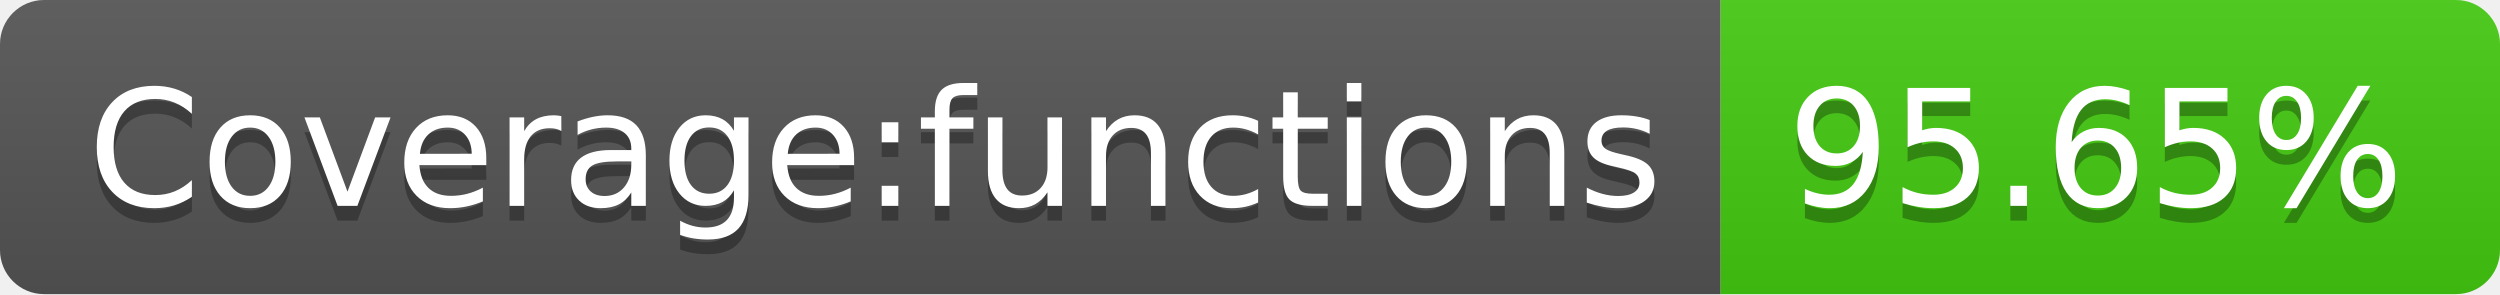
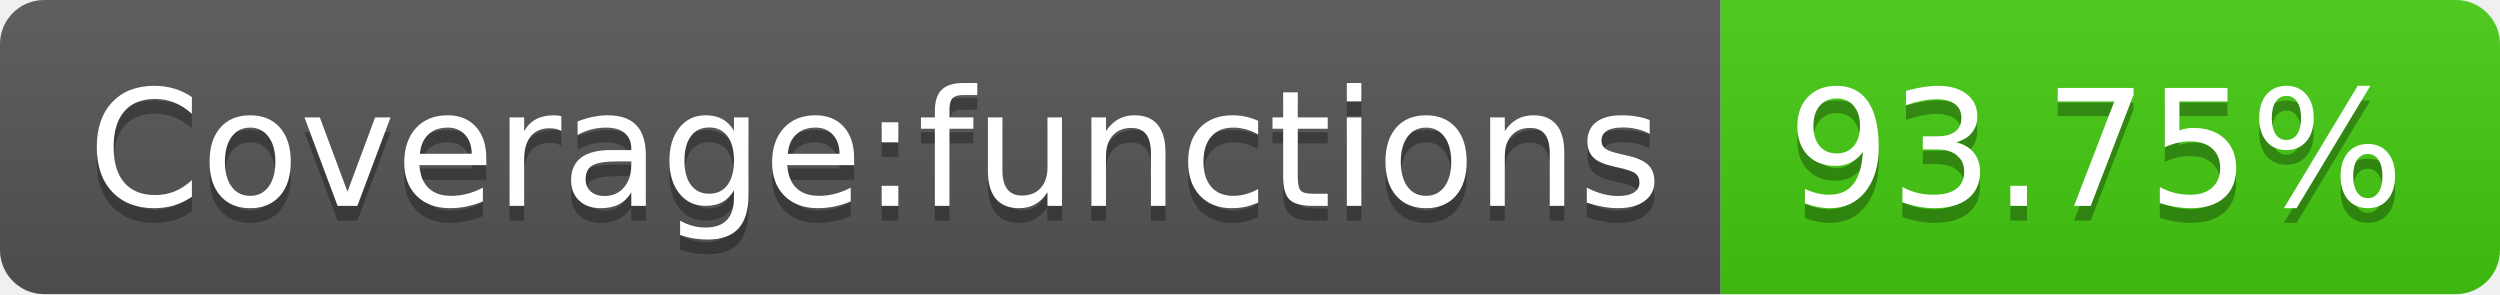
- <svg xmlns="http://www.w3.org/2000/svg" width="170" height="20" role="img" aria-label="Coverage:functions: 95.65%">
+ <svg xmlns="http://www.w3.org/2000/svg" width="170" height="20" role="img" aria-label="Coverage:functions: 93.75%">
  <linearGradient id="s" x2="0" y2="100%">
    <stop offset="0" stop-color="#bbb" stop-opacity=".1" />
    <stop offset="1" stop-opacity=".1" />
  </linearGradient>
  <clipPath id="r">
    <rect width="170" height="20" rx="3" fill="#fff" />
  </clipPath>
  <g clip-path="url(#r)">
    <rect width="117" height="20" fill="#555" />
    <rect x="117" width="53" height="20" fill="#4c1" />
    <rect width="170" height="20" fill="url(#s)" />
  </g>
  <g fill="#fff" text-anchor="middle" font-family="Verdana,Geneva,DejaVu Sans,sans-serif" text-rendering="geometricPrecision" font-size="110">
    <text aria-hidden="true" x="595" y="150" fill="#010101" fill-opacity=".3" transform="scale(.1)" textLength="1070">Coverage:functions</text>
    <text x="595" y="140" transform="scale(.1)" fill="#fff" textLength="1070">Coverage:functions</text>
-     <text aria-hidden="true" x="1425" y="150" fill="#010101" fill-opacity=".3" transform="scale(.1)" textLength="430">95.65%</text>
-     <text x="1425" y="140" transform="scale(.1)" fill="#fff" textLength="430">95.65%</text>
+     <text aria-hidden="true" x="1425" y="150" fill="#010101" fill-opacity=".3" transform="scale(.1)" textLength="430">93.75%</text>
+     <text x="1425" y="140" transform="scale(.1)" fill="#fff" textLength="430">93.75%</text>
  </g>
</svg>
